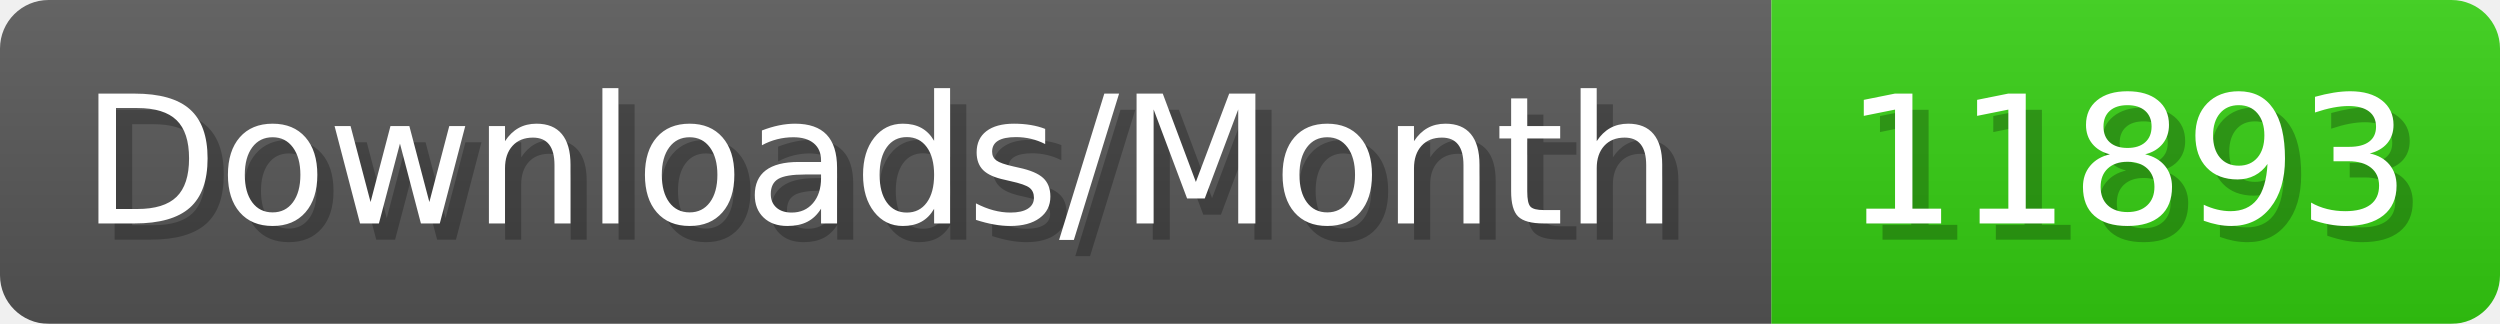
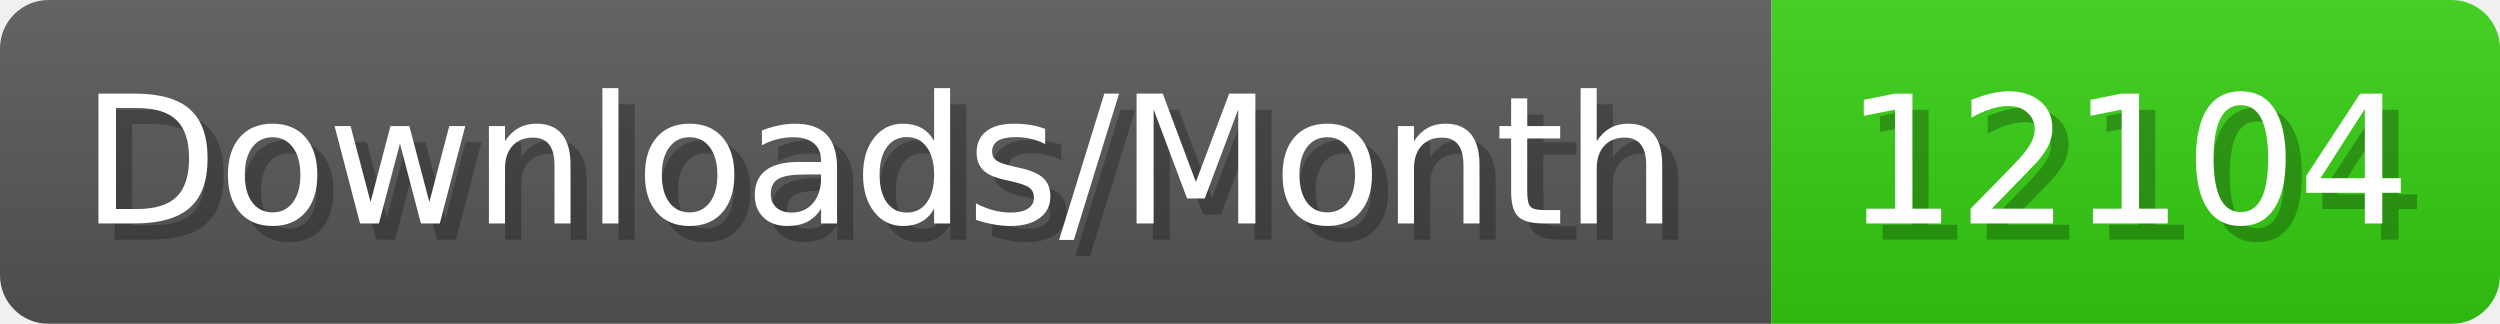
- <svg xmlns="http://www.w3.org/2000/svg" width="154.4" height="20" viewBox="0 0 1544 200" role="img" aria-label="Downloads/Month: 11893">
+ <svg xmlns="http://www.w3.org/2000/svg" width="154.4" height="20" viewBox="0 0 1544 200" role="img" aria-label="Downloads/Month: 12104">
  <linearGradient id="YlXUI" x2="0" y2="100%">
    <stop offset="0" stop-opacity=".1" stop-color="#EEE" />
    <stop offset="1" stop-opacity=".1" />
  </linearGradient>
  <mask id="JHhop">
    <rect width="1544" height="200" rx="30" fill="#FFF" />
  </mask>
  <g mask="url(#JHhop)">
    <rect width="1094" height="200" fill="#555" />
    <rect width="450" height="200" fill="#3C1" x="1094" />
    <rect width="1544" height="200" fill="url(#YlXUI)" />
  </g>
  <g aria-hidden="true" fill="#fff" text-anchor="start" font-family="Verdana,DejaVu Sans,sans-serif" font-size="110">
    <text x="60" y="148" textLength="994" fill="#000" opacity="0.25">Downloads/Month</text>
    <text x="50" y="138" textLength="994">Downloads/Month</text>
-     <text x="1149" y="148" textLength="350" fill="#000" opacity="0.25">11893</text>
-     <text x="1139" y="138" textLength="350">11893</text>
+     <text x="1149" y="148" textLength="350" fill="#000" opacity="0.25">12104</text>
+     <text x="1139" y="138" textLength="350">12104</text>
  </g>
</svg>
